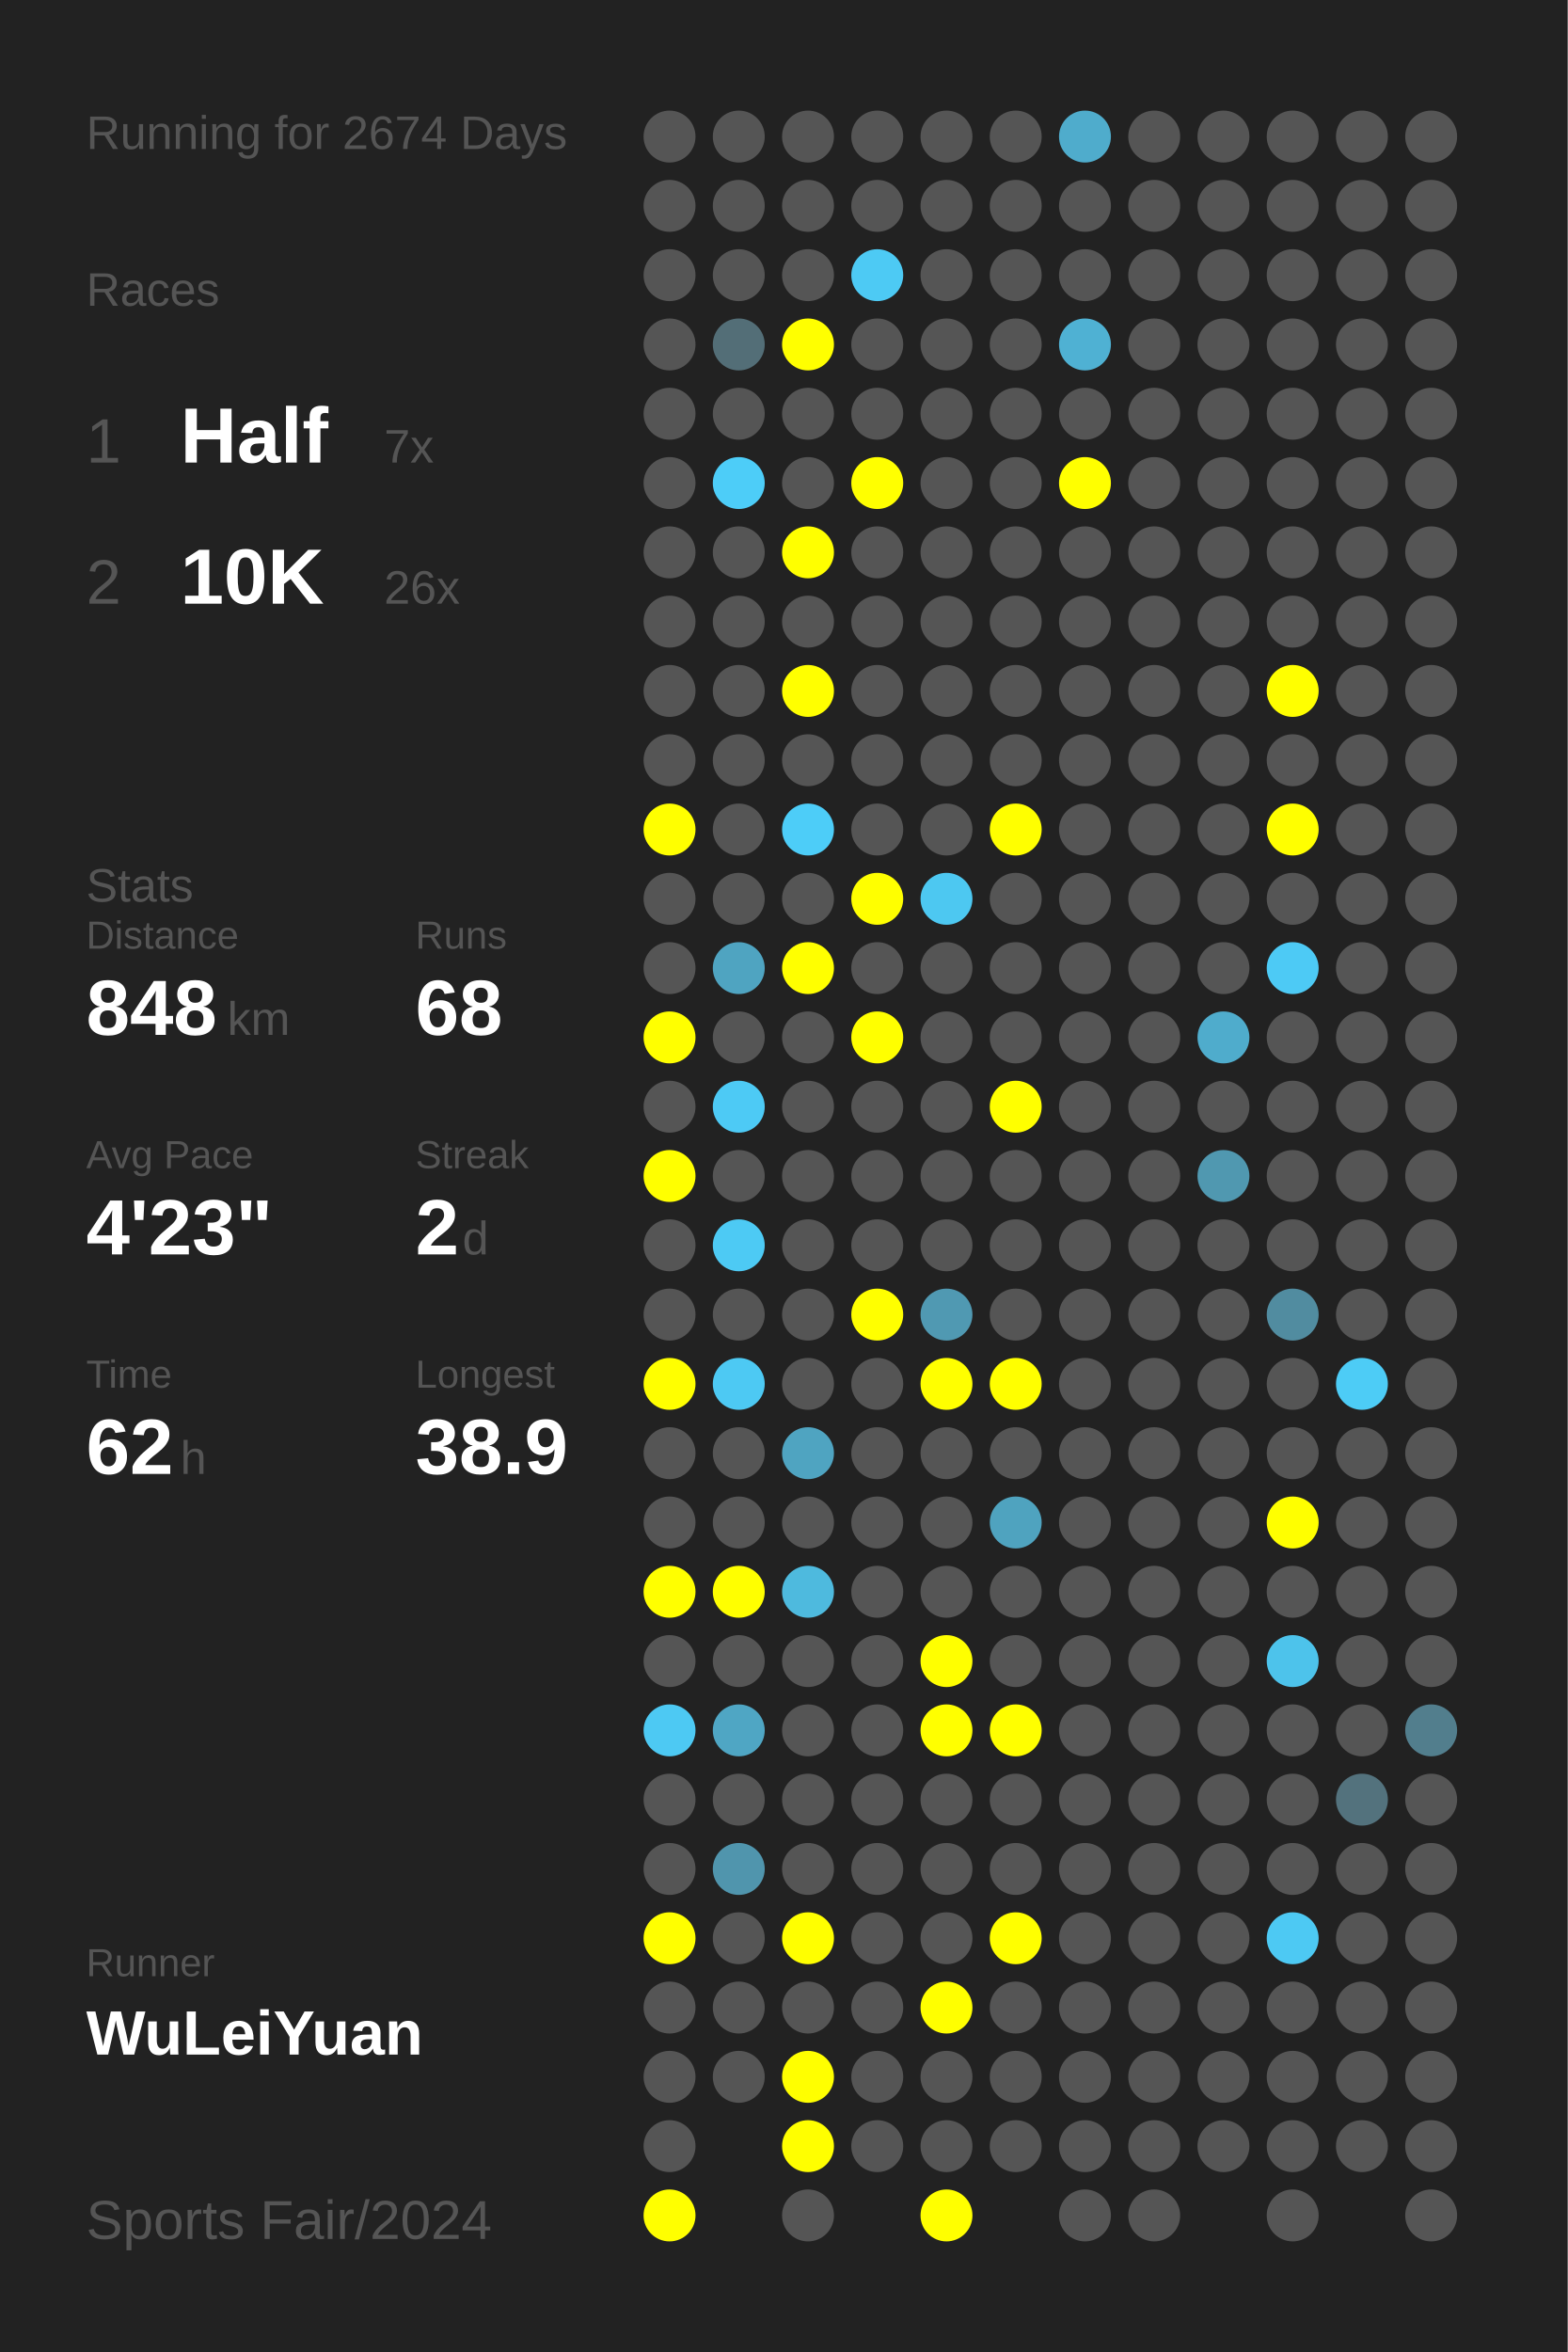
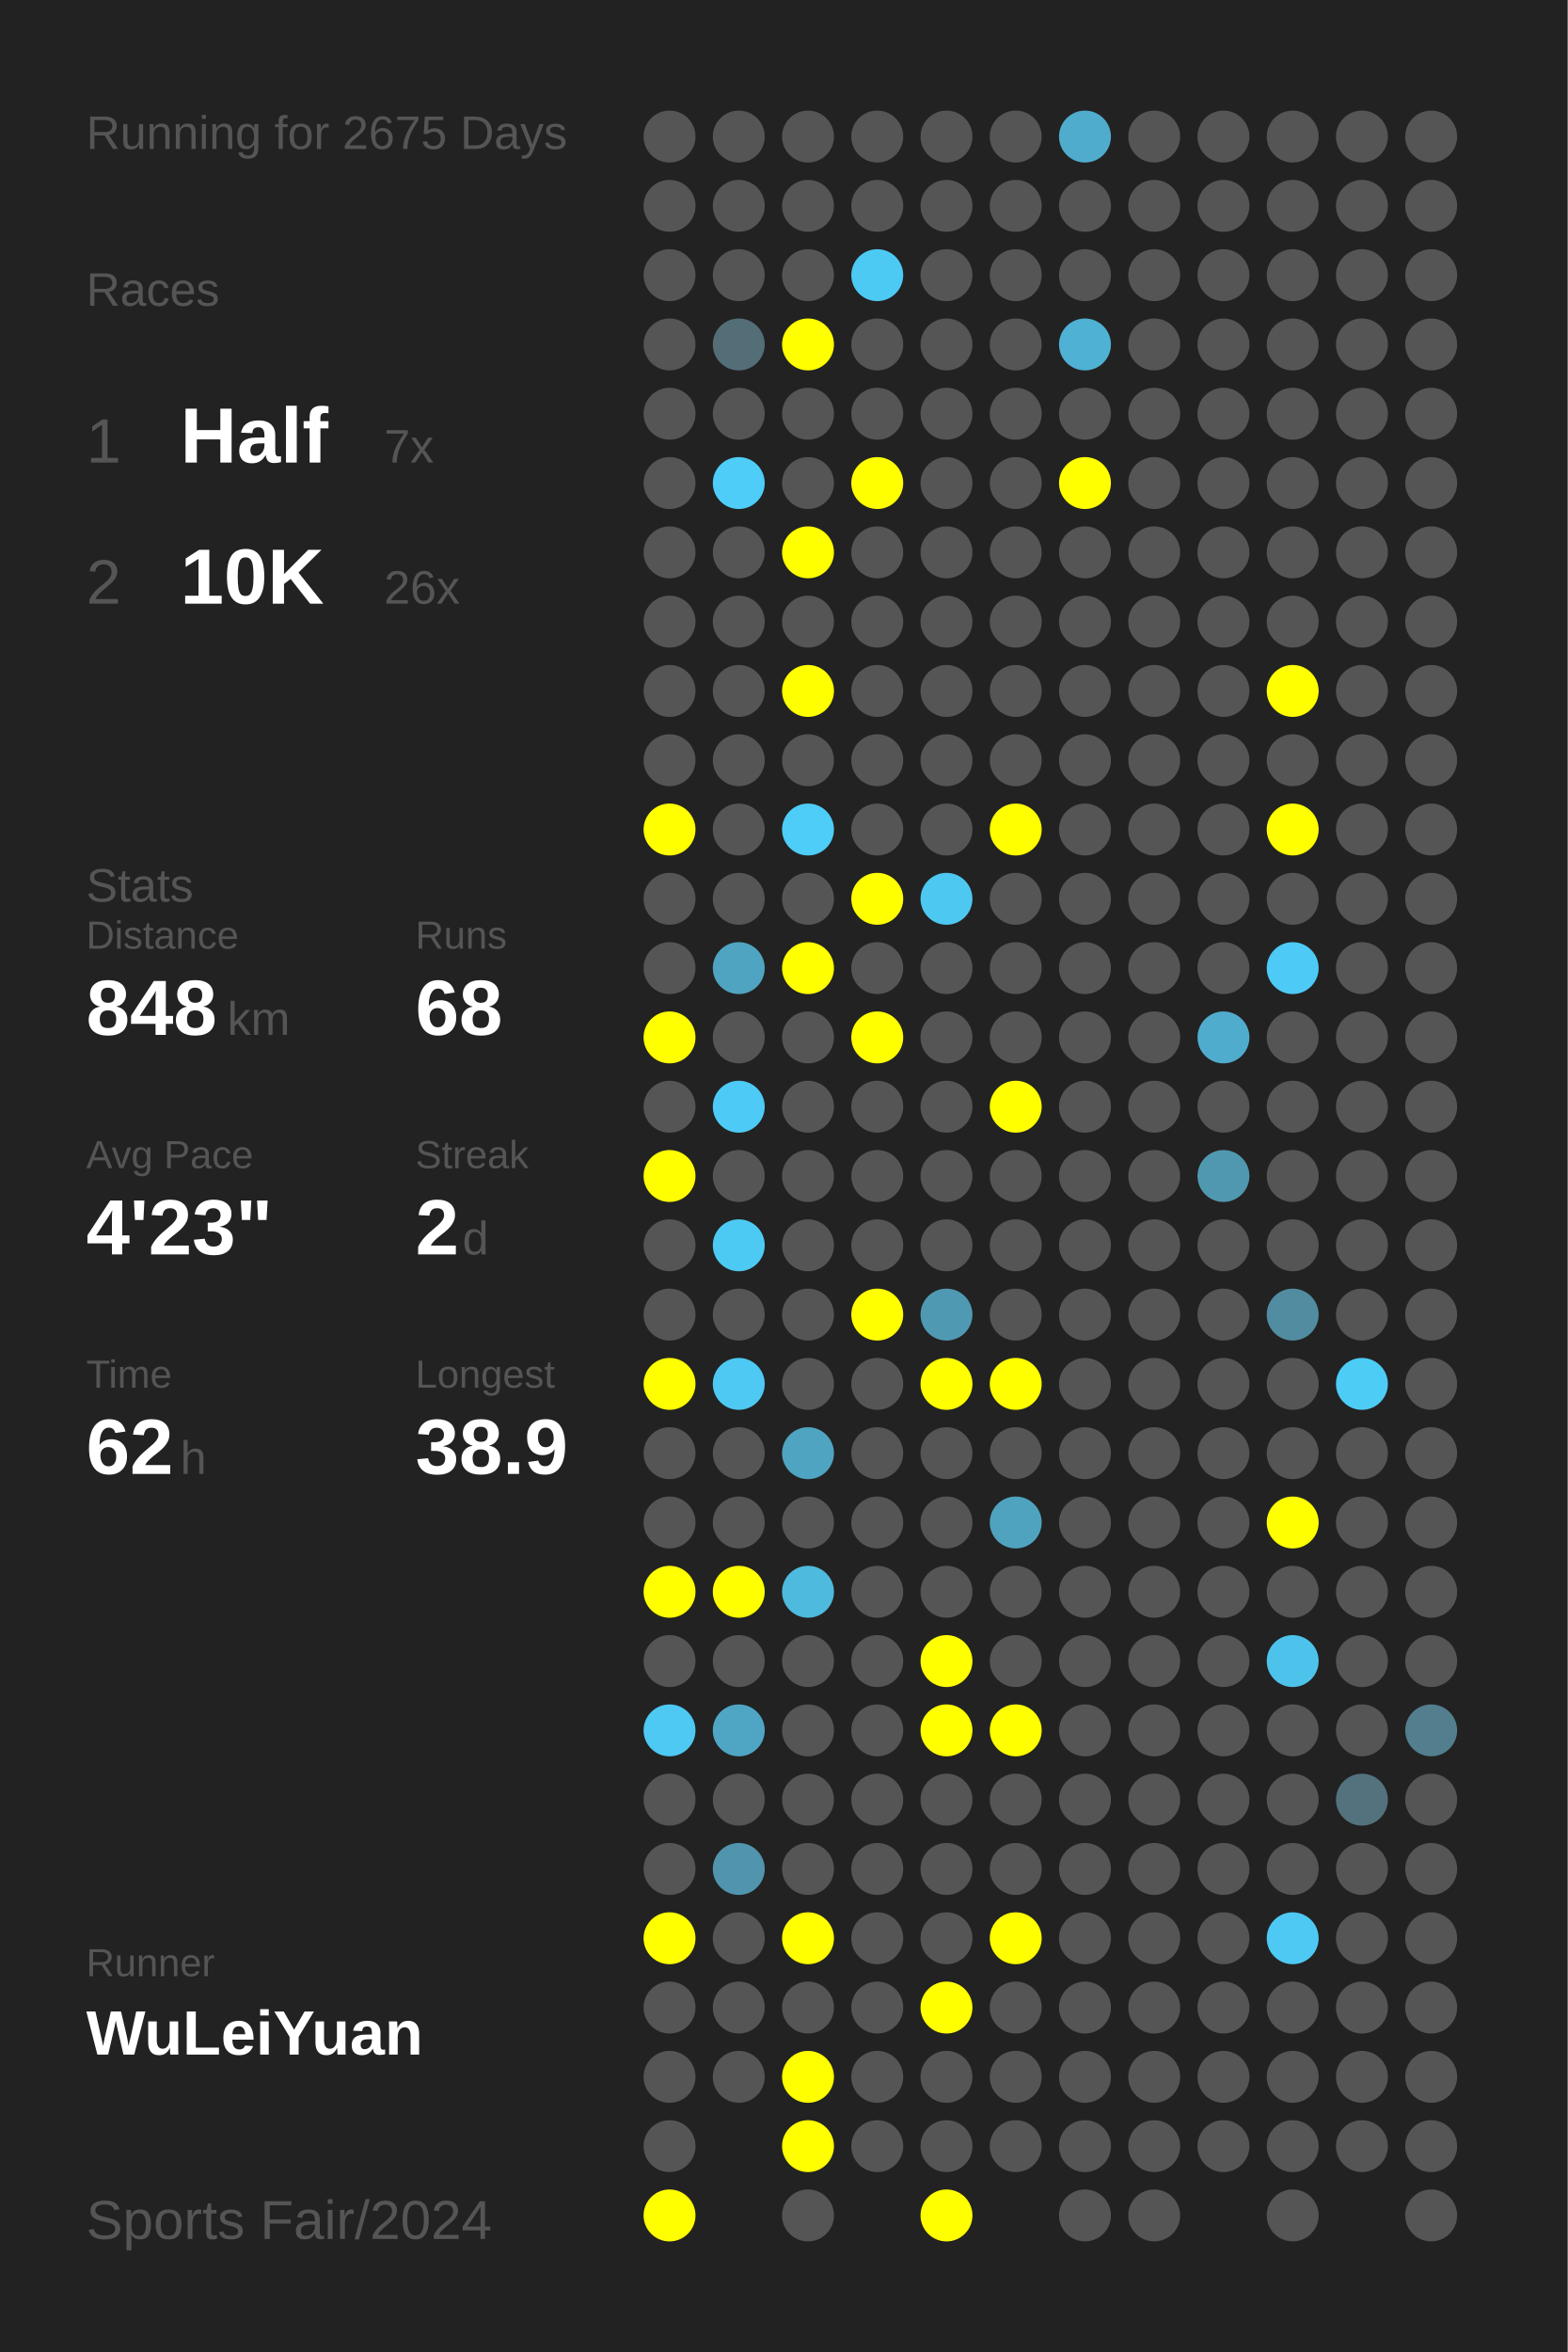
<svg xmlns="http://www.w3.org/2000/svg" baseProfile="full" height="300mm" version="1.1" viewBox="0,0,200,300" width="200mm">
  <defs />
  <rect fill="#222222" height="300" width="200" x="0" y="0" />
-   <text fill="#555555" style="font-size:6px; font-family:Arial;" x="11" y="19">Running for 2674 Days</text>
+   <text fill="#555555" style="font-size:6px; font-family:Arial;" x="11" y="19">Running for 2675 Days</text>
  <text fill="#555555" style="font-size:6px; font-family:Arial;" x="11" y="39">Races</text>
  <text fill="#555555" style="font-size:8px; font-family:Arial;" x="11" y="59">1</text>
  <text fill="#FFFFFF" style="font-size:10px; font-family:Arial; font-weight:bold;" x="23" y="59">Half</text>
  <text fill="#555555" style="font-size:6px; font-family:Arial;" x="49" y="59">7x</text>
  <text fill="#555555" style="font-size:8px; font-family:Arial;" x="11" y="77">2</text>
  <text fill="#FFFFFF" style="font-size:10px; font-family:Arial; font-weight:bold;" x="23" y="77">10K</text>
  <text fill="#555555" style="font-size:6px; font-family:Arial;" x="49" y="77">26x</text>
  <text fill="#555555" style="font-size:6px; font-family:Arial;" x="11" y="115">Stats</text>
  <text fill="#555555" style="font-size:5px; font-family:Arial;" x="11" y="121">Distance</text>
  <text fill="#FFFFFF" style="font-size:10px; font-family:Arial; font-weight:bold;" x="11" y="132">848</text>
  <text fill="#555555" style="font-size:6px; font-family:Arial;" x="29" y="132">km</text>
  <text fill="#555555" style="font-size:5px; font-family:Arial;" x="53" y="121">Runs</text>
  <text fill="#FFFFFF" style="font-size:10px; font-family:Arial; font-weight:bold;" x="53" y="132">68</text>
  <text fill="#555555" style="font-size:5px; font-family:Arial;" x="11" y="149">Avg Pace</text>
  <text fill="#FFFFFF" style="font-size:10px; font-family:Arial; font-weight:bold;" x="11" y="160">4'23"</text>
  <text fill="#555555" style="font-size:5px; font-family:Arial;" x="53" y="149">Streak</text>
  <text fill="#FFFFFF" style="font-size:10px; font-family:Arial; font-weight:bold;" x="53" y="160">2</text>
  <text fill="#555555" style="font-size:6px; font-family:Arial;" x="59" y="160">d</text>
  <text fill="#555555" style="font-size:5px; font-family:Arial;" x="11" y="177">Time</text>
  <text fill="#FFFFFF" style="font-size:10px; font-family:Arial; font-weight:bold;" x="11" y="188">62</text>
  <text fill="#555555" style="font-size:6px; font-family:Arial;" x="23" y="188">h</text>
  <text fill="#555555" style="font-size:5px; font-family:Arial;" x="53" y="177">Longest</text>
  <text fill="#FFFFFF" style="font-size:10px; font-family:Arial; font-weight:bold;" x="53" y="188">38.9</text>
  <text fill="#555555" style="font-size:5px; font-family:Arial;" x="11" y="252.065">Runner</text>
  <text fill="#FFFFFF" style="font-size:8px; font-family:Arial; font-weight:bold;" x="11" y="262.065">WuLeiYuan</text>
  <text fill="#555555" style="font-size:7px; font-family:Arial;" x="11" y="285.581">Sports Fair/2024</text>
  <circle cx="85.417" cy="17.419" fill="#555555" r="3.312" />
  <circle cx="85.417" cy="26.258" fill="#555555" r="3.312" />
  <circle cx="85.417" cy="35.097" fill="#555555" r="3.312" />
  <circle cx="85.417" cy="43.935" fill="#555555" r="3.312" />
  <circle cx="85.417" cy="52.774" fill="#555555" r="3.312" />
  <circle cx="85.417" cy="61.613" fill="#555555" r="3.312" />
  <circle cx="85.417" cy="70.452" fill="#555555" r="3.312" />
  <circle cx="85.417" cy="79.29" fill="#555555" r="3.312" />
  <circle cx="85.417" cy="88.129" fill="#555555" r="3.312" />
  <circle cx="85.417" cy="96.968" fill="#555555" r="3.312" />
  <circle cx="85.417" cy="105.806" fill="#FFFF00" r="3.312" />
  <circle cx="85.417" cy="114.645" fill="#555555" r="3.312" />
  <circle cx="85.417" cy="123.484" fill="#555555" r="3.312" />
  <circle cx="85.417" cy="132.323" fill="#FFFF00" r="3.312" />
  <circle cx="85.417" cy="141.161" fill="#555555" r="3.312" />
  <circle cx="85.417" cy="150" fill="#FFFF00" r="3.312" />
  <circle cx="85.417" cy="158.839" fill="#555555" r="3.312" />
  <circle cx="85.417" cy="167.677" fill="#555555" r="3.312" />
  <circle cx="85.417" cy="176.516" fill="#FFFF00" r="3.312" />
  <circle cx="85.417" cy="185.355" fill="#555555" r="3.312" />
  <circle cx="85.417" cy="194.194" fill="#555555" r="3.312" />
  <circle cx="85.417" cy="203.032" fill="#FFFF00" r="3.312" />
  <circle cx="85.417" cy="211.871" fill="#555555" r="3.312" />
  <circle cx="85.417" cy="220.71" fill="#4dc9f3" r="3.312" />
  <circle cx="85.417" cy="229.548" fill="#555555" r="3.312" />
  <circle cx="85.417" cy="238.387" fill="#555555" r="3.312" />
  <circle cx="85.417" cy="247.226" fill="#FFFF00" r="3.312" />
  <circle cx="85.417" cy="256.065" fill="#555555" r="3.312" />
  <circle cx="85.417" cy="264.903" fill="#555555" r="3.312" />
  <circle cx="85.417" cy="273.742" fill="#555555" r="3.312" />
  <circle cx="85.417" cy="282.581" fill="#FFFF00" r="3.312" />
  <circle cx="94.25" cy="17.419" fill="#555555" r="3.312" />
  <circle cx="94.25" cy="26.258" fill="#555555" r="3.312" />
  <circle cx="94.25" cy="35.097" fill="#555555" r="3.312" />
  <circle cx="94.25" cy="43.935" fill="#536e77" r="3.312" />
  <circle cx="94.25" cy="52.774" fill="#555555" r="3.312" />
  <circle cx="94.25" cy="61.613" fill="#4dcdf8" r="3.312" />
  <circle cx="94.25" cy="70.452" fill="#555555" r="3.312" />
  <circle cx="94.25" cy="79.29" fill="#555555" r="3.312" />
  <circle cx="94.25" cy="88.129" fill="#555555" r="3.312" />
  <circle cx="94.25" cy="96.968" fill="#555555" r="3.312" />
  <circle cx="94.25" cy="105.806" fill="#555555" r="3.312" />
  <circle cx="94.25" cy="114.645" fill="#555555" r="3.312" />
  <circle cx="94.25" cy="123.484" fill="#4fa4c1" r="3.312" />
  <circle cx="94.25" cy="132.323" fill="#555555" r="3.312" />
  <circle cx="94.25" cy="141.161" fill="#4dcaf5" r="3.312" />
  <circle cx="94.25" cy="150" fill="#555555" r="3.312" />
  <circle cx="94.25" cy="158.839" fill="#4dcaf4" r="3.312" />
  <circle cx="94.25" cy="167.677" fill="#555555" r="3.312" />
  <circle cx="94.25" cy="176.516" fill="#4dc9f3" r="3.312" />
  <circle cx="94.25" cy="185.355" fill="#555555" r="3.312" />
  <circle cx="94.25" cy="194.194" fill="#555555" r="3.312" />
  <circle cx="94.25" cy="203.032" fill="#FFFF00" r="3.312" />
  <circle cx="94.25" cy="211.871" fill="#555555" r="3.312" />
  <circle cx="94.25" cy="220.71" fill="#4fa6c4" r="3.312" />
  <circle cx="94.25" cy="229.548" fill="#555555" r="3.312" />
  <circle cx="94.25" cy="238.387" fill="#5095ad" r="3.312" />
  <circle cx="94.25" cy="247.226" fill="#555555" r="3.312" />
  <circle cx="94.25" cy="256.065" fill="#555555" r="3.312" />
  <circle cx="94.25" cy="264.903" fill="#555555" r="3.312" />
  <circle cx="103.083" cy="17.419" fill="#555555" r="3.312" />
  <circle cx="103.083" cy="26.258" fill="#555555" r="3.312" />
  <circle cx="103.083" cy="35.097" fill="#555555" r="3.312" />
  <circle cx="103.083" cy="43.935" fill="#FFFF00" r="3.312" />
  <circle cx="103.083" cy="52.774" fill="#555555" r="3.312" />
  <circle cx="103.083" cy="61.613" fill="#555555" r="3.312" />
  <circle cx="103.083" cy="70.452" fill="#FFFF00" r="3.312" />
  <circle cx="103.083" cy="79.29" fill="#555555" r="3.312" />
  <circle cx="103.083" cy="88.129" fill="#FFFF00" r="3.312" />
  <circle cx="103.083" cy="96.968" fill="#555555" r="3.312" />
  <circle cx="103.083" cy="105.806" fill="#4dcdf8" r="3.312" />
  <circle cx="103.083" cy="114.645" fill="#555555" r="3.312" />
  <circle cx="103.083" cy="123.484" fill="#FFFF00" r="3.312" />
  <circle cx="103.083" cy="132.323" fill="#555555" r="3.312" />
  <circle cx="103.083" cy="141.161" fill="#555555" r="3.312" />
  <circle cx="103.083" cy="150" fill="#555555" r="3.312" />
  <circle cx="103.083" cy="158.839" fill="#555555" r="3.312" />
  <circle cx="103.083" cy="167.677" fill="#555555" r="3.312" />
  <circle cx="103.083" cy="176.516" fill="#555555" r="3.312" />
  <circle cx="103.083" cy="185.355" fill="#4fa4c1" r="3.312" />
  <circle cx="103.083" cy="194.194" fill="#555555" r="3.312" />
  <circle cx="103.083" cy="203.032" fill="#4ebade" r="3.312" />
  <circle cx="103.083" cy="211.871" fill="#555555" r="3.312" />
  <circle cx="103.083" cy="220.71" fill="#555555" r="3.312" />
  <circle cx="103.083" cy="229.548" fill="#555555" r="3.312" />
  <circle cx="103.083" cy="238.387" fill="#555555" r="3.312" />
  <circle cx="103.083" cy="247.226" fill="#FFFF00" r="3.312" />
  <circle cx="103.083" cy="256.065" fill="#555555" r="3.312" />
  <circle cx="103.083" cy="264.903" fill="#FFFF00" r="3.312" />
  <circle cx="103.083" cy="273.742" fill="#FFFF00" r="3.312" />
  <circle cx="103.083" cy="282.581" fill="#555555" r="3.312" />
  <circle cx="111.917" cy="17.419" fill="#555555" r="3.312" />
  <circle cx="111.917" cy="26.258" fill="#555555" r="3.312" />
  <circle cx="111.917" cy="35.097" fill="#4dcaf4" r="3.312" />
  <circle cx="111.917" cy="43.935" fill="#555555" r="3.312" />
  <circle cx="111.917" cy="52.774" fill="#555555" r="3.312" />
  <circle cx="111.917" cy="61.613" fill="#FFFF00" r="3.312" />
  <circle cx="111.917" cy="70.452" fill="#555555" r="3.312" />
  <circle cx="111.917" cy="79.29" fill="#555555" r="3.312" />
  <circle cx="111.917" cy="88.129" fill="#555555" r="3.312" />
  <circle cx="111.917" cy="96.968" fill="#555555" r="3.312" />
  <circle cx="111.917" cy="105.806" fill="#555555" r="3.312" />
  <circle cx="111.917" cy="114.645" fill="#FFFF00" r="3.312" />
  <circle cx="111.917" cy="123.484" fill="#555555" r="3.312" />
  <circle cx="111.917" cy="132.323" fill="#FFFF00" r="3.312" />
  <circle cx="111.917" cy="141.161" fill="#555555" r="3.312" />
  <circle cx="111.917" cy="150" fill="#555555" r="3.312" />
  <circle cx="111.917" cy="158.839" fill="#555555" r="3.312" />
  <circle cx="111.917" cy="167.677" fill="#FFFF00" r="3.312" />
  <circle cx="111.917" cy="176.516" fill="#555555" r="3.312" />
  <circle cx="111.917" cy="185.355" fill="#555555" r="3.312" />
  <circle cx="111.917" cy="194.194" fill="#555555" r="3.312" />
  <circle cx="111.917" cy="203.032" fill="#555555" r="3.312" />
  <circle cx="111.917" cy="211.871" fill="#555555" r="3.312" />
  <circle cx="111.917" cy="220.71" fill="#555555" r="3.312" />
  <circle cx="111.917" cy="229.548" fill="#555555" r="3.312" />
  <circle cx="111.917" cy="238.387" fill="#555555" r="3.312" />
  <circle cx="111.917" cy="247.226" fill="#555555" r="3.312" />
  <circle cx="111.917" cy="256.065" fill="#555555" r="3.312" />
  <circle cx="111.917" cy="264.903" fill="#555555" r="3.312" />
  <circle cx="111.917" cy="273.742" fill="#555555" r="3.312" />
  <circle cx="120.75" cy="17.419" fill="#555555" r="3.312" />
  <circle cx="120.75" cy="26.258" fill="#555555" r="3.312" />
  <circle cx="120.75" cy="35.097" fill="#555555" r="3.312" />
  <circle cx="120.75" cy="43.935" fill="#555555" r="3.312" />
  <circle cx="120.75" cy="52.774" fill="#555555" r="3.312" />
  <circle cx="120.75" cy="61.613" fill="#555555" r="3.312" />
  <circle cx="120.75" cy="70.452" fill="#555555" r="3.312" />
  <circle cx="120.75" cy="79.29" fill="#555555" r="3.312" />
  <circle cx="120.75" cy="88.129" fill="#555555" r="3.312" />
  <circle cx="120.75" cy="96.968" fill="#555555" r="3.312" />
  <circle cx="120.75" cy="105.806" fill="#555555" r="3.312" />
  <circle cx="120.75" cy="114.645" fill="#4dc8f1" r="3.312" />
  <circle cx="120.75" cy="123.484" fill="#555555" r="3.312" />
  <circle cx="120.75" cy="132.323" fill="#555555" r="3.312" />
  <circle cx="120.75" cy="141.161" fill="#555555" r="3.312" />
  <circle cx="120.75" cy="150" fill="#555555" r="3.312" />
  <circle cx="120.75" cy="158.839" fill="#555555" r="3.312" />
  <circle cx="120.75" cy="167.677" fill="#5099b2" r="3.312" />
  <circle cx="120.75" cy="176.516" fill="#FFFF00" r="3.312" />
  <circle cx="120.75" cy="185.355" fill="#555555" r="3.312" />
  <circle cx="120.75" cy="194.194" fill="#555555" r="3.312" />
  <circle cx="120.75" cy="203.032" fill="#555555" r="3.312" />
  <circle cx="120.75" cy="211.871" fill="#FFFF00" r="3.312" />
  <circle cx="120.75" cy="220.71" fill="#FFFF00" r="3.312" />
  <circle cx="120.75" cy="229.548" fill="#555555" r="3.312" />
  <circle cx="120.75" cy="238.387" fill="#555555" r="3.312" />
  <circle cx="120.75" cy="247.226" fill="#555555" r="3.312" />
  <circle cx="120.75" cy="256.065" fill="#FFFF00" r="3.312" />
  <circle cx="120.75" cy="264.903" fill="#555555" r="3.312" />
  <circle cx="120.75" cy="273.742" fill="#555555" r="3.312" />
  <circle cx="120.75" cy="282.581" fill="#FFFF00" r="3.312" />
  <circle cx="129.583" cy="17.419" fill="#555555" r="3.312" />
  <circle cx="129.583" cy="26.258" fill="#555555" r="3.312" />
  <circle cx="129.583" cy="35.097" fill="#555555" r="3.312" />
  <circle cx="129.583" cy="43.935" fill="#555555" r="3.312" />
  <circle cx="129.583" cy="52.774" fill="#555555" r="3.312" />
  <circle cx="129.583" cy="61.613" fill="#555555" r="3.312" />
  <circle cx="129.583" cy="70.452" fill="#555555" r="3.312" />
  <circle cx="129.583" cy="79.29" fill="#555555" r="3.312" />
  <circle cx="129.583" cy="88.129" fill="#555555" r="3.312" />
  <circle cx="129.583" cy="96.968" fill="#555555" r="3.312" />
  <circle cx="129.583" cy="105.806" fill="#FFFF00" r="3.312" />
  <circle cx="129.583" cy="114.645" fill="#555555" r="3.312" />
  <circle cx="129.583" cy="123.484" fill="#555555" r="3.312" />
  <circle cx="129.583" cy="132.323" fill="#555555" r="3.312" />
  <circle cx="129.583" cy="141.161" fill="#FFFF00" r="3.312" />
  <circle cx="129.583" cy="150" fill="#555555" r="3.312" />
  <circle cx="129.583" cy="158.839" fill="#555555" r="3.312" />
  <circle cx="129.583" cy="167.677" fill="#555555" r="3.312" />
  <circle cx="129.583" cy="176.516" fill="#FFFF00" r="3.312" />
  <circle cx="129.583" cy="185.355" fill="#555555" r="3.312" />
  <circle cx="129.583" cy="194.194" fill="#4fa3bf" r="3.312" />
  <circle cx="129.583" cy="203.032" fill="#555555" r="3.312" />
  <circle cx="129.583" cy="211.871" fill="#555555" r="3.312" />
  <circle cx="129.583" cy="220.71" fill="#FFFF00" r="3.312" />
  <circle cx="129.583" cy="229.548" fill="#555555" r="3.312" />
  <circle cx="129.583" cy="238.387" fill="#555555" r="3.312" />
  <circle cx="129.583" cy="247.226" fill="#FFFF00" r="3.312" />
  <circle cx="129.583" cy="256.065" fill="#555555" r="3.312" />
  <circle cx="129.583" cy="264.903" fill="#555555" r="3.312" />
  <circle cx="129.583" cy="273.742" fill="#555555" r="3.312" />
  <circle cx="138.417" cy="17.419" fill="#4faccc" r="3.312" />
  <circle cx="138.417" cy="26.258" fill="#555555" r="3.312" />
  <circle cx="138.417" cy="35.097" fill="#555555" r="3.312" />
  <circle cx="138.417" cy="43.935" fill="#4fb1d3" r="3.312" />
  <circle cx="138.417" cy="52.774" fill="#555555" r="3.312" />
  <circle cx="138.417" cy="61.613" fill="#FFFF00" r="3.312" />
  <circle cx="138.417" cy="70.452" fill="#555555" r="3.312" />
  <circle cx="138.417" cy="79.29" fill="#555555" r="3.312" />
  <circle cx="138.417" cy="88.129" fill="#555555" r="3.312" />
  <circle cx="138.417" cy="96.968" fill="#555555" r="3.312" />
  <circle cx="138.417" cy="105.806" fill="#555555" r="3.312" />
  <circle cx="138.417" cy="114.645" fill="#555555" r="3.312" />
  <circle cx="138.417" cy="123.484" fill="#555555" r="3.312" />
  <circle cx="138.417" cy="132.323" fill="#555555" r="3.312" />
  <circle cx="138.417" cy="141.161" fill="#555555" r="3.312" />
  <circle cx="138.417" cy="150" fill="#555555" r="3.312" />
  <circle cx="138.417" cy="158.839" fill="#555555" r="3.312" />
  <circle cx="138.417" cy="167.677" fill="#555555" r="3.312" />
  <circle cx="138.417" cy="176.516" fill="#555555" r="3.312" />
  <circle cx="138.417" cy="185.355" fill="#555555" r="3.312" />
  <circle cx="138.417" cy="194.194" fill="#555555" r="3.312" />
  <circle cx="138.417" cy="203.032" fill="#555555" r="3.312" />
  <circle cx="138.417" cy="211.871" fill="#555555" r="3.312" />
  <circle cx="138.417" cy="220.71" fill="#555555" r="3.312" />
  <circle cx="138.417" cy="229.548" fill="#555555" r="3.312" />
  <circle cx="138.417" cy="238.387" fill="#555555" r="3.312" />
  <circle cx="138.417" cy="247.226" fill="#555555" r="3.312" />
  <circle cx="138.417" cy="256.065" fill="#555555" r="3.312" />
  <circle cx="138.417" cy="264.903" fill="#555555" r="3.312" />
  <circle cx="138.417" cy="273.742" fill="#555555" r="3.312" />
  <circle cx="138.417" cy="282.581" fill="#555555" r="3.312" />
  <circle cx="147.25" cy="17.419" fill="#555555" r="3.312" />
  <circle cx="147.25" cy="26.258" fill="#555555" r="3.312" />
  <circle cx="147.25" cy="35.097" fill="#555555" r="3.312" />
  <circle cx="147.25" cy="43.935" fill="#555555" r="3.312" />
  <circle cx="147.25" cy="52.774" fill="#555555" r="3.312" />
  <circle cx="147.25" cy="61.613" fill="#555555" r="3.312" />
  <circle cx="147.25" cy="70.452" fill="#555555" r="3.312" />
  <circle cx="147.25" cy="79.29" fill="#555555" r="3.312" />
  <circle cx="147.25" cy="88.129" fill="#555555" r="3.312" />
  <circle cx="147.25" cy="96.968" fill="#555555" r="3.312" />
  <circle cx="147.25" cy="105.806" fill="#555555" r="3.312" />
  <circle cx="147.25" cy="114.645" fill="#555555" r="3.312" />
  <circle cx="147.25" cy="123.484" fill="#555555" r="3.312" />
  <circle cx="147.25" cy="132.323" fill="#555555" r="3.312" />
  <circle cx="147.25" cy="141.161" fill="#555555" r="3.312" />
  <circle cx="147.25" cy="150" fill="#555555" r="3.312" />
  <circle cx="147.25" cy="158.839" fill="#555555" r="3.312" />
  <circle cx="147.25" cy="167.677" fill="#555555" r="3.312" />
  <circle cx="147.25" cy="176.516" fill="#555555" r="3.312" />
  <circle cx="147.25" cy="185.355" fill="#555555" r="3.312" />
  <circle cx="147.25" cy="194.194" fill="#555555" r="3.312" />
  <circle cx="147.25" cy="203.032" fill="#555555" r="3.312" />
  <circle cx="147.25" cy="211.871" fill="#555555" r="3.312" />
  <circle cx="147.25" cy="220.71" fill="#555555" r="3.312" />
  <circle cx="147.25" cy="229.548" fill="#555555" r="3.312" />
  <circle cx="147.25" cy="238.387" fill="#555555" r="3.312" />
  <circle cx="147.25" cy="247.226" fill="#555555" r="3.312" />
  <circle cx="147.25" cy="256.065" fill="#555555" r="3.312" />
  <circle cx="147.25" cy="264.903" fill="#555555" r="3.312" />
  <circle cx="147.25" cy="273.742" fill="#555555" r="3.312" />
  <circle cx="147.25" cy="282.581" fill="#555555" r="3.312" />
  <circle cx="156.083" cy="17.419" fill="#555555" r="3.312" />
  <circle cx="156.083" cy="26.258" fill="#555555" r="3.312" />
  <circle cx="156.083" cy="35.097" fill="#555555" r="3.312" />
  <circle cx="156.083" cy="43.935" fill="#555555" r="3.312" />
  <circle cx="156.083" cy="52.774" fill="#555555" r="3.312" />
  <circle cx="156.083" cy="61.613" fill="#555555" r="3.312" />
  <circle cx="156.083" cy="70.452" fill="#555555" r="3.312" />
  <circle cx="156.083" cy="79.29" fill="#555555" r="3.312" />
  <circle cx="156.083" cy="88.129" fill="#555555" r="3.312" />
  <circle cx="156.083" cy="96.968" fill="#555555" r="3.312" />
  <circle cx="156.083" cy="105.806" fill="#555555" r="3.312" />
  <circle cx="156.083" cy="114.645" fill="#555555" r="3.312" />
  <circle cx="156.083" cy="123.484" fill="#555555" r="3.312" />
  <circle cx="156.083" cy="132.323" fill="#4faccc" r="3.312" />
  <circle cx="156.083" cy="141.161" fill="#555555" r="3.312" />
  <circle cx="156.083" cy="150" fill="#5098b0" r="3.312" />
  <circle cx="156.083" cy="158.839" fill="#555555" r="3.312" />
  <circle cx="156.083" cy="167.677" fill="#555555" r="3.312" />
  <circle cx="156.083" cy="176.516" fill="#555555" r="3.312" />
  <circle cx="156.083" cy="185.355" fill="#555555" r="3.312" />
  <circle cx="156.083" cy="194.194" fill="#555555" r="3.312" />
  <circle cx="156.083" cy="203.032" fill="#555555" r="3.312" />
  <circle cx="156.083" cy="211.871" fill="#555555" r="3.312" />
  <circle cx="156.083" cy="220.71" fill="#555555" r="3.312" />
  <circle cx="156.083" cy="229.548" fill="#555555" r="3.312" />
  <circle cx="156.083" cy="238.387" fill="#555555" r="3.312" />
  <circle cx="156.083" cy="247.226" fill="#555555" r="3.312" />
  <circle cx="156.083" cy="256.065" fill="#555555" r="3.312" />
  <circle cx="156.083" cy="264.903" fill="#555555" r="3.312" />
  <circle cx="156.083" cy="273.742" fill="#555555" r="3.312" />
  <circle cx="164.917" cy="17.419" fill="#555555" r="3.312" />
  <circle cx="164.917" cy="26.258" fill="#555555" r="3.312" />
  <circle cx="164.917" cy="35.097" fill="#555555" r="3.312" />
  <circle cx="164.917" cy="43.935" fill="#555555" r="3.312" />
  <circle cx="164.917" cy="52.774" fill="#555555" r="3.312" />
  <circle cx="164.917" cy="61.613" fill="#555555" r="3.312" />
  <circle cx="164.917" cy="70.452" fill="#555555" r="3.312" />
  <circle cx="164.917" cy="79.29" fill="#555555" r="3.312" />
  <circle cx="164.917" cy="88.129" fill="#FFFF00" r="3.312" />
  <circle cx="164.917" cy="96.968" fill="#555555" r="3.312" />
  <circle cx="164.917" cy="105.806" fill="#FFFF00" r="3.312" />
  <circle cx="164.917" cy="114.645" fill="#555555" r="3.312" />
  <circle cx="164.917" cy="123.484" fill="#4dcaf5" r="3.312" />
  <circle cx="164.917" cy="132.323" fill="#555555" r="3.312" />
  <circle cx="164.917" cy="141.161" fill="#555555" r="3.312" />
  <circle cx="164.917" cy="150" fill="#555555" r="3.312" />
  <circle cx="164.917" cy="158.839" fill="#555555" r="3.312" />
  <circle cx="164.917" cy="167.677" fill="#518ca0" r="3.312" />
  <circle cx="164.917" cy="176.516" fill="#555555" r="3.312" />
  <circle cx="164.917" cy="185.355" fill="#555555" r="3.312" />
  <circle cx="164.917" cy="194.194" fill="#FFFF00" r="3.312" />
  <circle cx="164.917" cy="203.032" fill="#555555" r="3.312" />
  <circle cx="164.917" cy="211.871" fill="#4dc3eb" r="3.312" />
  <circle cx="164.917" cy="220.71" fill="#555555" r="3.312" />
  <circle cx="164.917" cy="229.548" fill="#555555" r="3.312" />
  <circle cx="164.917" cy="238.387" fill="#555555" r="3.312" />
  <circle cx="164.917" cy="247.226" fill="#4dc9f3" r="3.312" />
  <circle cx="164.917" cy="256.065" fill="#555555" r="3.312" />
  <circle cx="164.917" cy="264.903" fill="#555555" r="3.312" />
  <circle cx="164.917" cy="273.742" fill="#555555" r="3.312" />
  <circle cx="164.917" cy="282.581" fill="#555555" r="3.312" />
  <circle cx="173.75" cy="17.419" fill="#555555" r="3.312" />
  <circle cx="173.75" cy="26.258" fill="#555555" r="3.312" />
  <circle cx="173.75" cy="35.097" fill="#555555" r="3.312" />
  <circle cx="173.75" cy="43.935" fill="#555555" r="3.312" />
  <circle cx="173.75" cy="52.774" fill="#555555" r="3.312" />
  <circle cx="173.75" cy="61.613" fill="#555555" r="3.312" />
  <circle cx="173.75" cy="70.452" fill="#555555" r="3.312" />
  <circle cx="173.75" cy="79.29" fill="#555555" r="3.312" />
  <circle cx="173.75" cy="88.129" fill="#555555" r="3.312" />
  <circle cx="173.75" cy="96.968" fill="#555555" r="3.312" />
  <circle cx="173.75" cy="105.806" fill="#555555" r="3.312" />
  <circle cx="173.75" cy="114.645" fill="#555555" r="3.312" />
  <circle cx="173.75" cy="123.484" fill="#555555" r="3.312" />
  <circle cx="173.75" cy="132.323" fill="#555555" r="3.312" />
  <circle cx="173.75" cy="141.161" fill="#555555" r="3.312" />
  <circle cx="173.75" cy="150" fill="#555555" r="3.312" />
  <circle cx="173.75" cy="158.839" fill="#555555" r="3.312" />
  <circle cx="173.75" cy="167.677" fill="#555555" r="3.312" />
  <circle cx="173.75" cy="176.516" fill="#4dccf6" r="3.312" />
  <circle cx="173.75" cy="185.355" fill="#555555" r="3.312" />
  <circle cx="173.75" cy="194.194" fill="#555555" r="3.312" />
  <circle cx="173.75" cy="203.032" fill="#555555" r="3.312" />
  <circle cx="173.75" cy="211.871" fill="#555555" r="3.312" />
  <circle cx="173.75" cy="220.71" fill="#555555" r="3.312" />
  <circle cx="173.75" cy="229.548" fill="#53727d" r="3.312" />
  <circle cx="173.75" cy="238.387" fill="#555555" r="3.312" />
  <circle cx="173.75" cy="247.226" fill="#555555" r="3.312" />
  <circle cx="173.75" cy="256.065" fill="#555555" r="3.312" />
  <circle cx="173.75" cy="264.903" fill="#555555" r="3.312" />
  <circle cx="173.75" cy="273.742" fill="#555555" r="3.312" />
  <circle cx="182.583" cy="17.419" fill="#555555" r="3.312" />
  <circle cx="182.583" cy="26.258" fill="#555555" r="3.312" />
  <circle cx="182.583" cy="35.097" fill="#555555" r="3.312" />
  <circle cx="182.583" cy="43.935" fill="#555555" r="3.312" />
  <circle cx="182.583" cy="52.774" fill="#555555" r="3.312" />
  <circle cx="182.583" cy="61.613" fill="#555555" r="3.312" />
  <circle cx="182.583" cy="70.452" fill="#555555" r="3.312" />
  <circle cx="182.583" cy="79.29" fill="#555555" r="3.312" />
  <circle cx="182.583" cy="88.129" fill="#555555" r="3.312" />
  <circle cx="182.583" cy="96.968" fill="#555555" r="3.312" />
  <circle cx="182.583" cy="105.806" fill="#555555" r="3.312" />
  <circle cx="182.583" cy="114.645" fill="#555555" r="3.312" />
  <circle cx="182.583" cy="123.484" fill="#555555" r="3.312" />
  <circle cx="182.583" cy="132.323" fill="#555555" r="3.312" />
  <circle cx="182.583" cy="141.161" fill="#555555" r="3.312" />
  <circle cx="182.583" cy="150" fill="#555555" r="3.312" />
  <circle cx="182.583" cy="158.839" fill="#555555" r="3.312" />
  <circle cx="182.583" cy="167.677" fill="#555555" r="3.312" />
  <circle cx="182.583" cy="176.516" fill="#555555" r="3.312" />
  <circle cx="182.583" cy="185.355" fill="#555555" r="3.312" />
  <circle cx="182.583" cy="194.194" fill="#555555" r="3.312" />
  <circle cx="182.583" cy="203.032" fill="#555555" r="3.312" />
  <circle cx="182.583" cy="211.871" fill="#555555" r="3.312" />
  <circle cx="182.583" cy="220.71" fill="#527e8d" r="3.312" />
  <circle cx="182.583" cy="229.548" fill="#555555" r="3.312" />
  <circle cx="182.583" cy="238.387" fill="#555555" r="3.312" />
  <circle cx="182.583" cy="247.226" fill="#555555" r="3.312" />
  <circle cx="182.583" cy="256.065" fill="#555555" r="3.312" />
  <circle cx="182.583" cy="264.903" fill="#555555" r="3.312" />
  <circle cx="182.583" cy="273.742" fill="#555555" r="3.312" />
  <circle cx="182.583" cy="282.581" fill="#555555" r="3.312" />
</svg>
